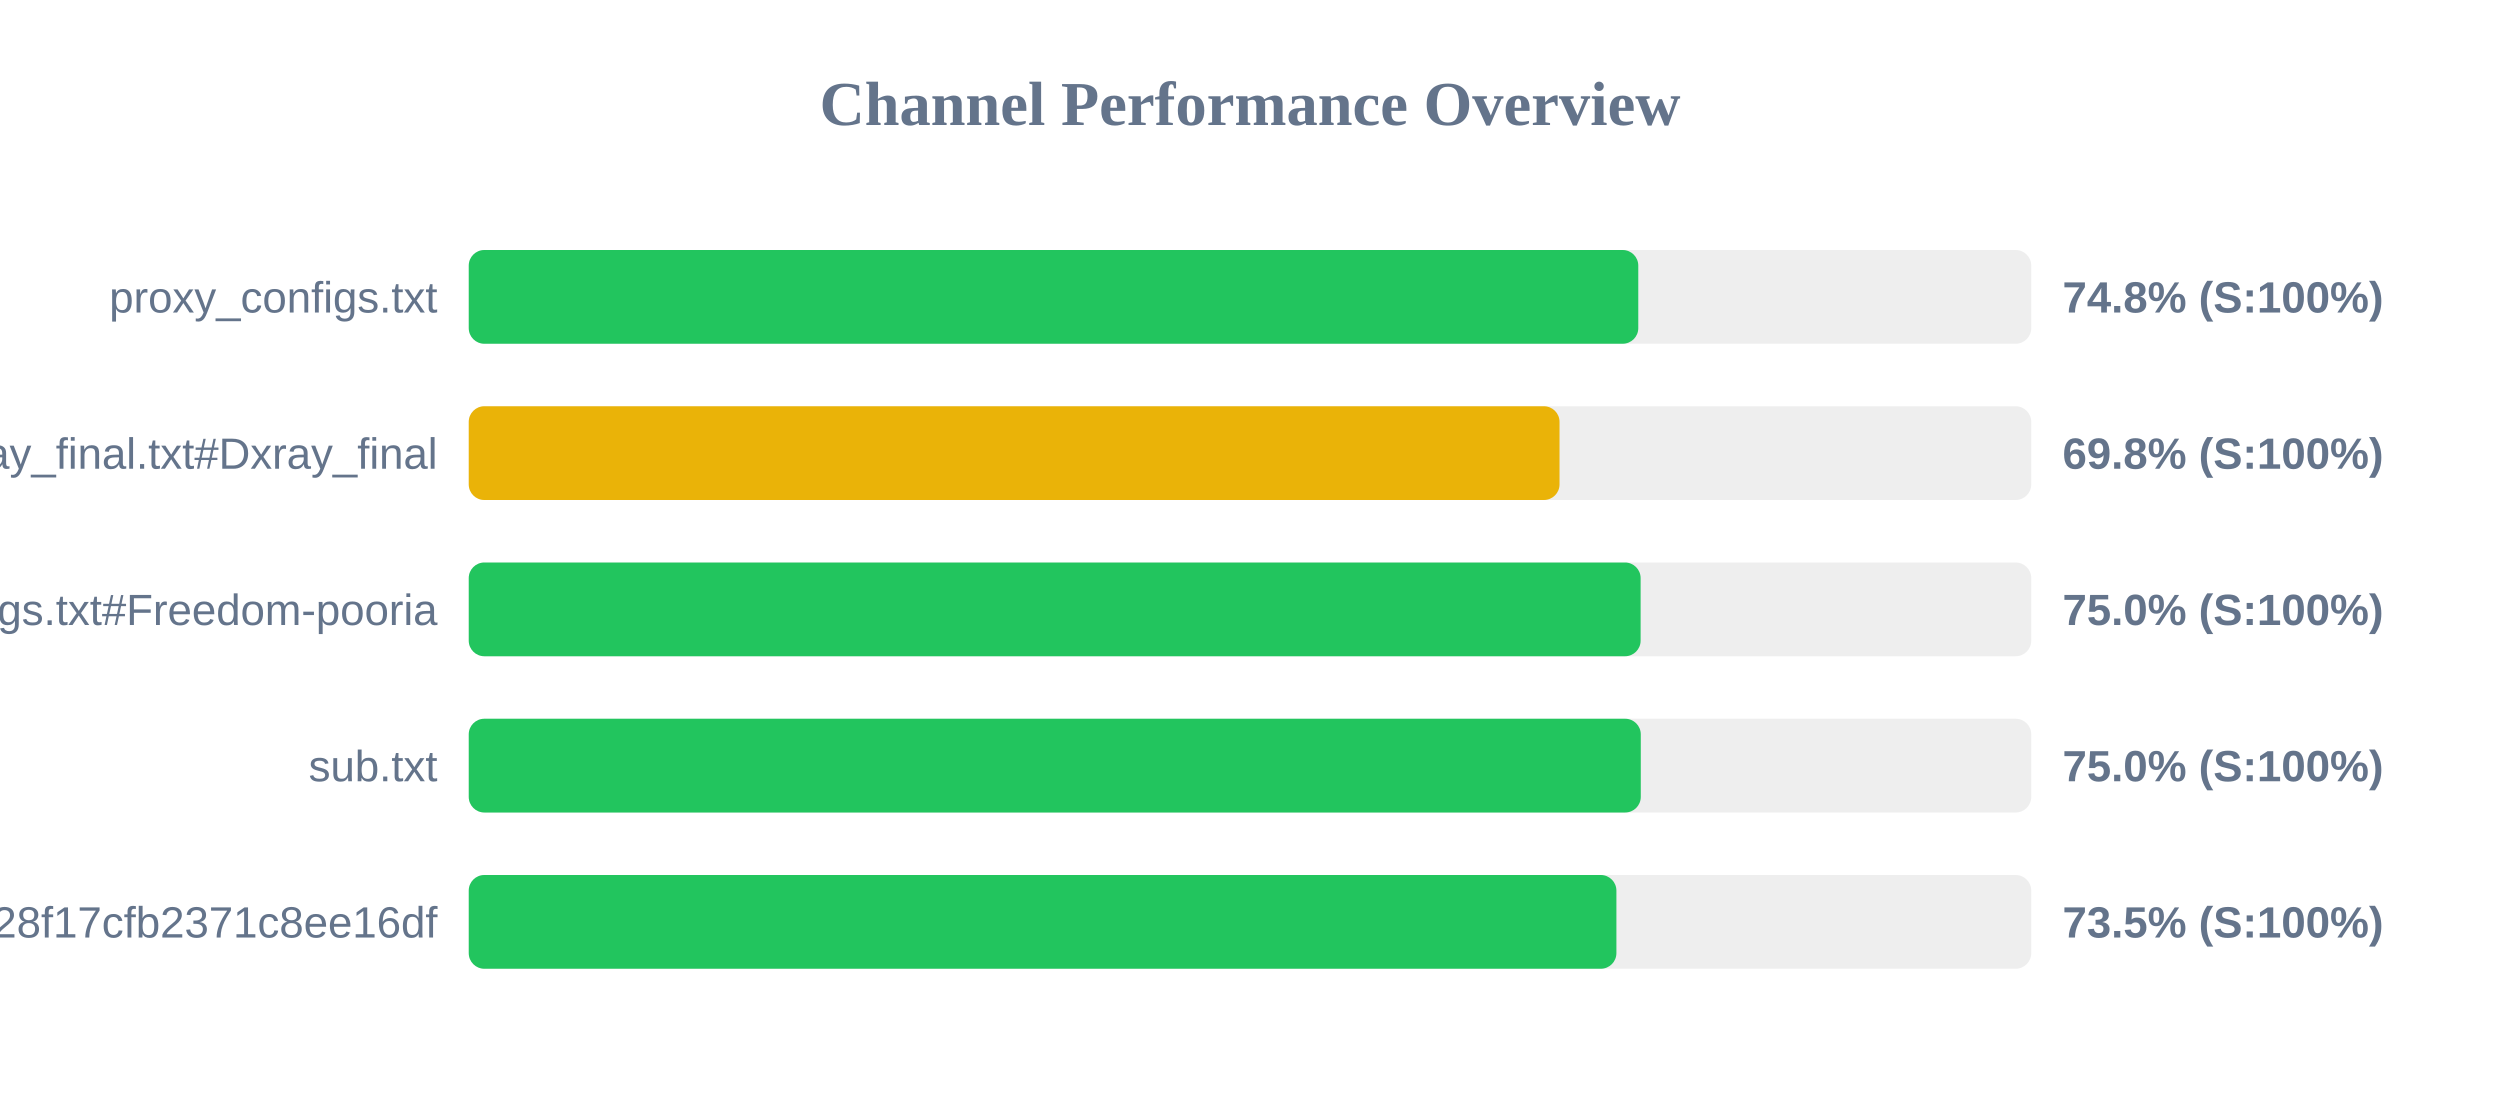
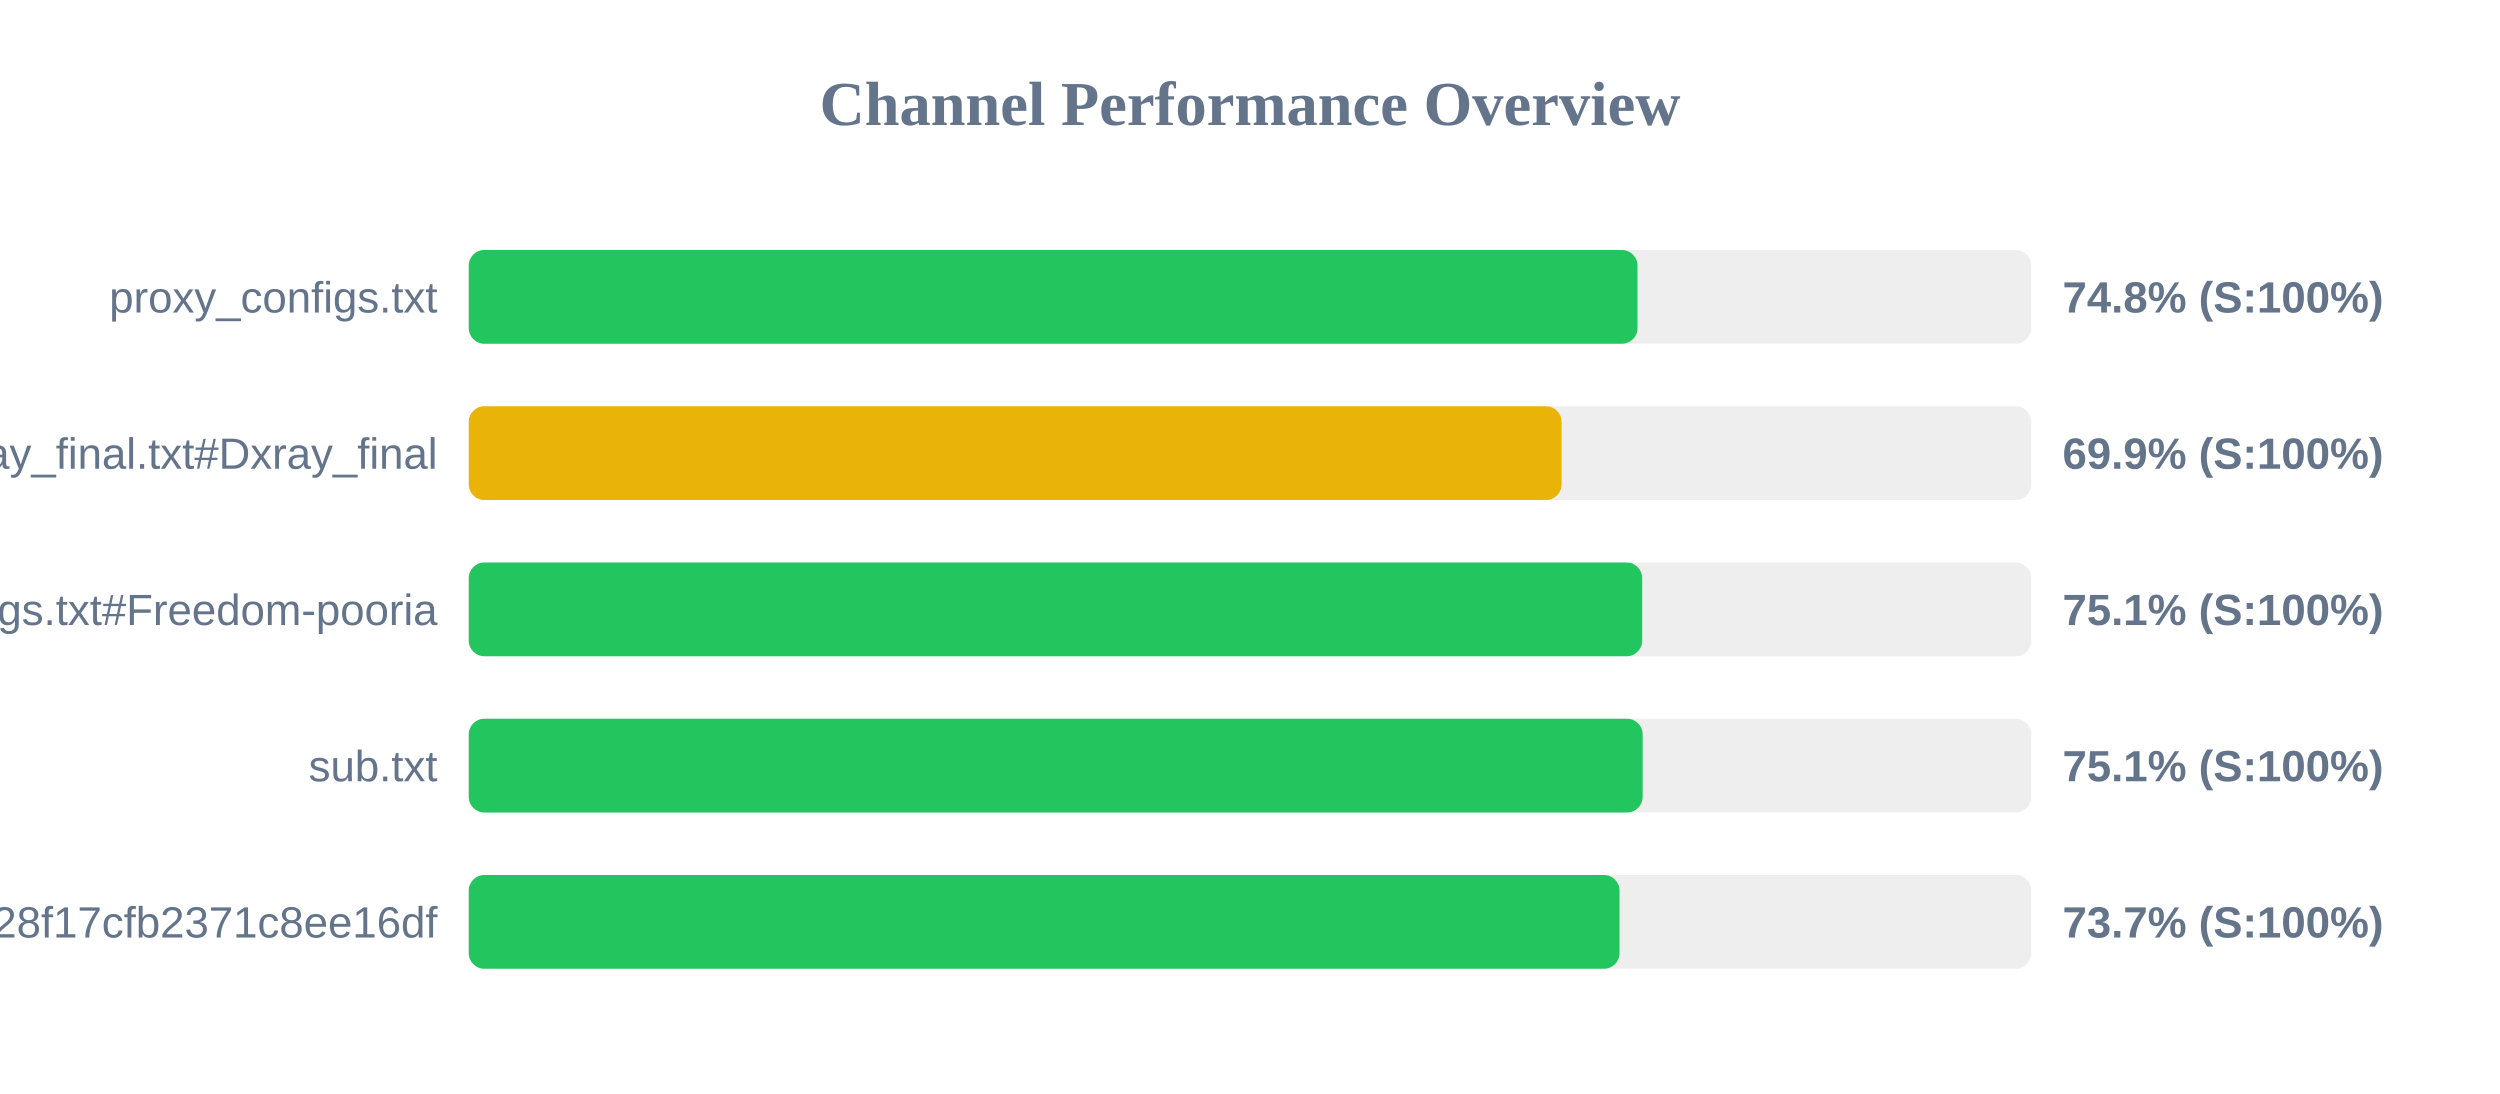
<svg xmlns="http://www.w3.org/2000/svg" width="800" height="350" version="1.1">
  <style>
        .row { font: 14px Arial; fill: #64748b; }
        .score { font: bold 14px Arial; fill: #64748b; }
    </style>
  <text x="400" y="40" text-anchor="middle" font-size="20px" font-weight="bold" fill="#64748b">Channel Performance Overview</text>
  <rect x="150" y="80" width="500" height="30" fill="#eee" rx="5" />
-   <rect x="150" y="80" width="374.25" height="30" fill="#22c55e" rx="5" />
+   <rect x="150" y="80" width="374.0" height="30" fill="#22c55e" rx="5" />
  <text x="140" y="100" text-anchor="end" class="row">proxy_configs.txt</text>
  <text x="660" y="100" text-anchor="start" class="score">74.8% (S:100%)</text>
  <rect x="150" y="130" width="500" height="30" fill="#eee" rx="5" />
-   <rect x="150" y="130" width="349.05" height="30" fill="#eab308" rx="5" />
+   <rect x="150" y="130" width="349.7" height="30" fill="#eab308" rx="5" />
  <text x="140" y="150" text-anchor="end" class="row">xray_final.txt#Dxray_final</text>
-   <text x="660" y="150" text-anchor="start" class="score">69.8% (S:100%)</text>
+   <text x="660" y="150" text-anchor="start" class="score">69.9% (S:100%)</text>
  <rect x="150" y="180" width="500" height="30" fill="#eee" rx="5" />
-   <rect x="150" y="180" width="375.0" height="30" fill="#22c55e" rx="5" />
+   <rect x="150" y="180" width="375.5" height="30" fill="#22c55e" rx="5" />
  <text x="140" y="200" text-anchor="end" class="row">v2ray_configs.txt#Freedom-pooria</text>
-   <text x="660" y="200" text-anchor="start" class="score">75.0% (S:100%)</text>
+   <text x="660" y="200" text-anchor="start" class="score">75.1% (S:100%)</text>
  <rect x="150" y="230" width="500" height="30" fill="#eee" rx="5" />
-   <rect x="150" y="230" width="375.05" height="30" fill="#22c55e" rx="5" />
+   <rect x="150" y="230" width="375.65" height="30" fill="#22c55e" rx="5" />
  <text x="140" y="250" text-anchor="end" class="row">sub.txt</text>
-   <text x="660" y="250" text-anchor="start" class="score">75.0% (S:100%)</text>
+   <text x="660" y="250" text-anchor="start" class="score">75.1% (S:100%)</text>
  <rect x="150" y="280" width="500" height="30" fill="#eee" rx="5" />
-   <rect x="150" y="280" width="367.25" height="30" fill="#22c55e" rx="5" />
+   <rect x="150" y="280" width="368.25" height="30" fill="#22c55e" rx="5" />
  <text x="140" y="300" text-anchor="end" class="row">?token=fedfed7b41b828f17cfb2371c8ee16df</text>
-   <text x="660" y="300" text-anchor="start" class="score">73.5% (S:100%)</text>
+   <text x="660" y="300" text-anchor="start" class="score">73.7% (S:100%)</text>
</svg>
